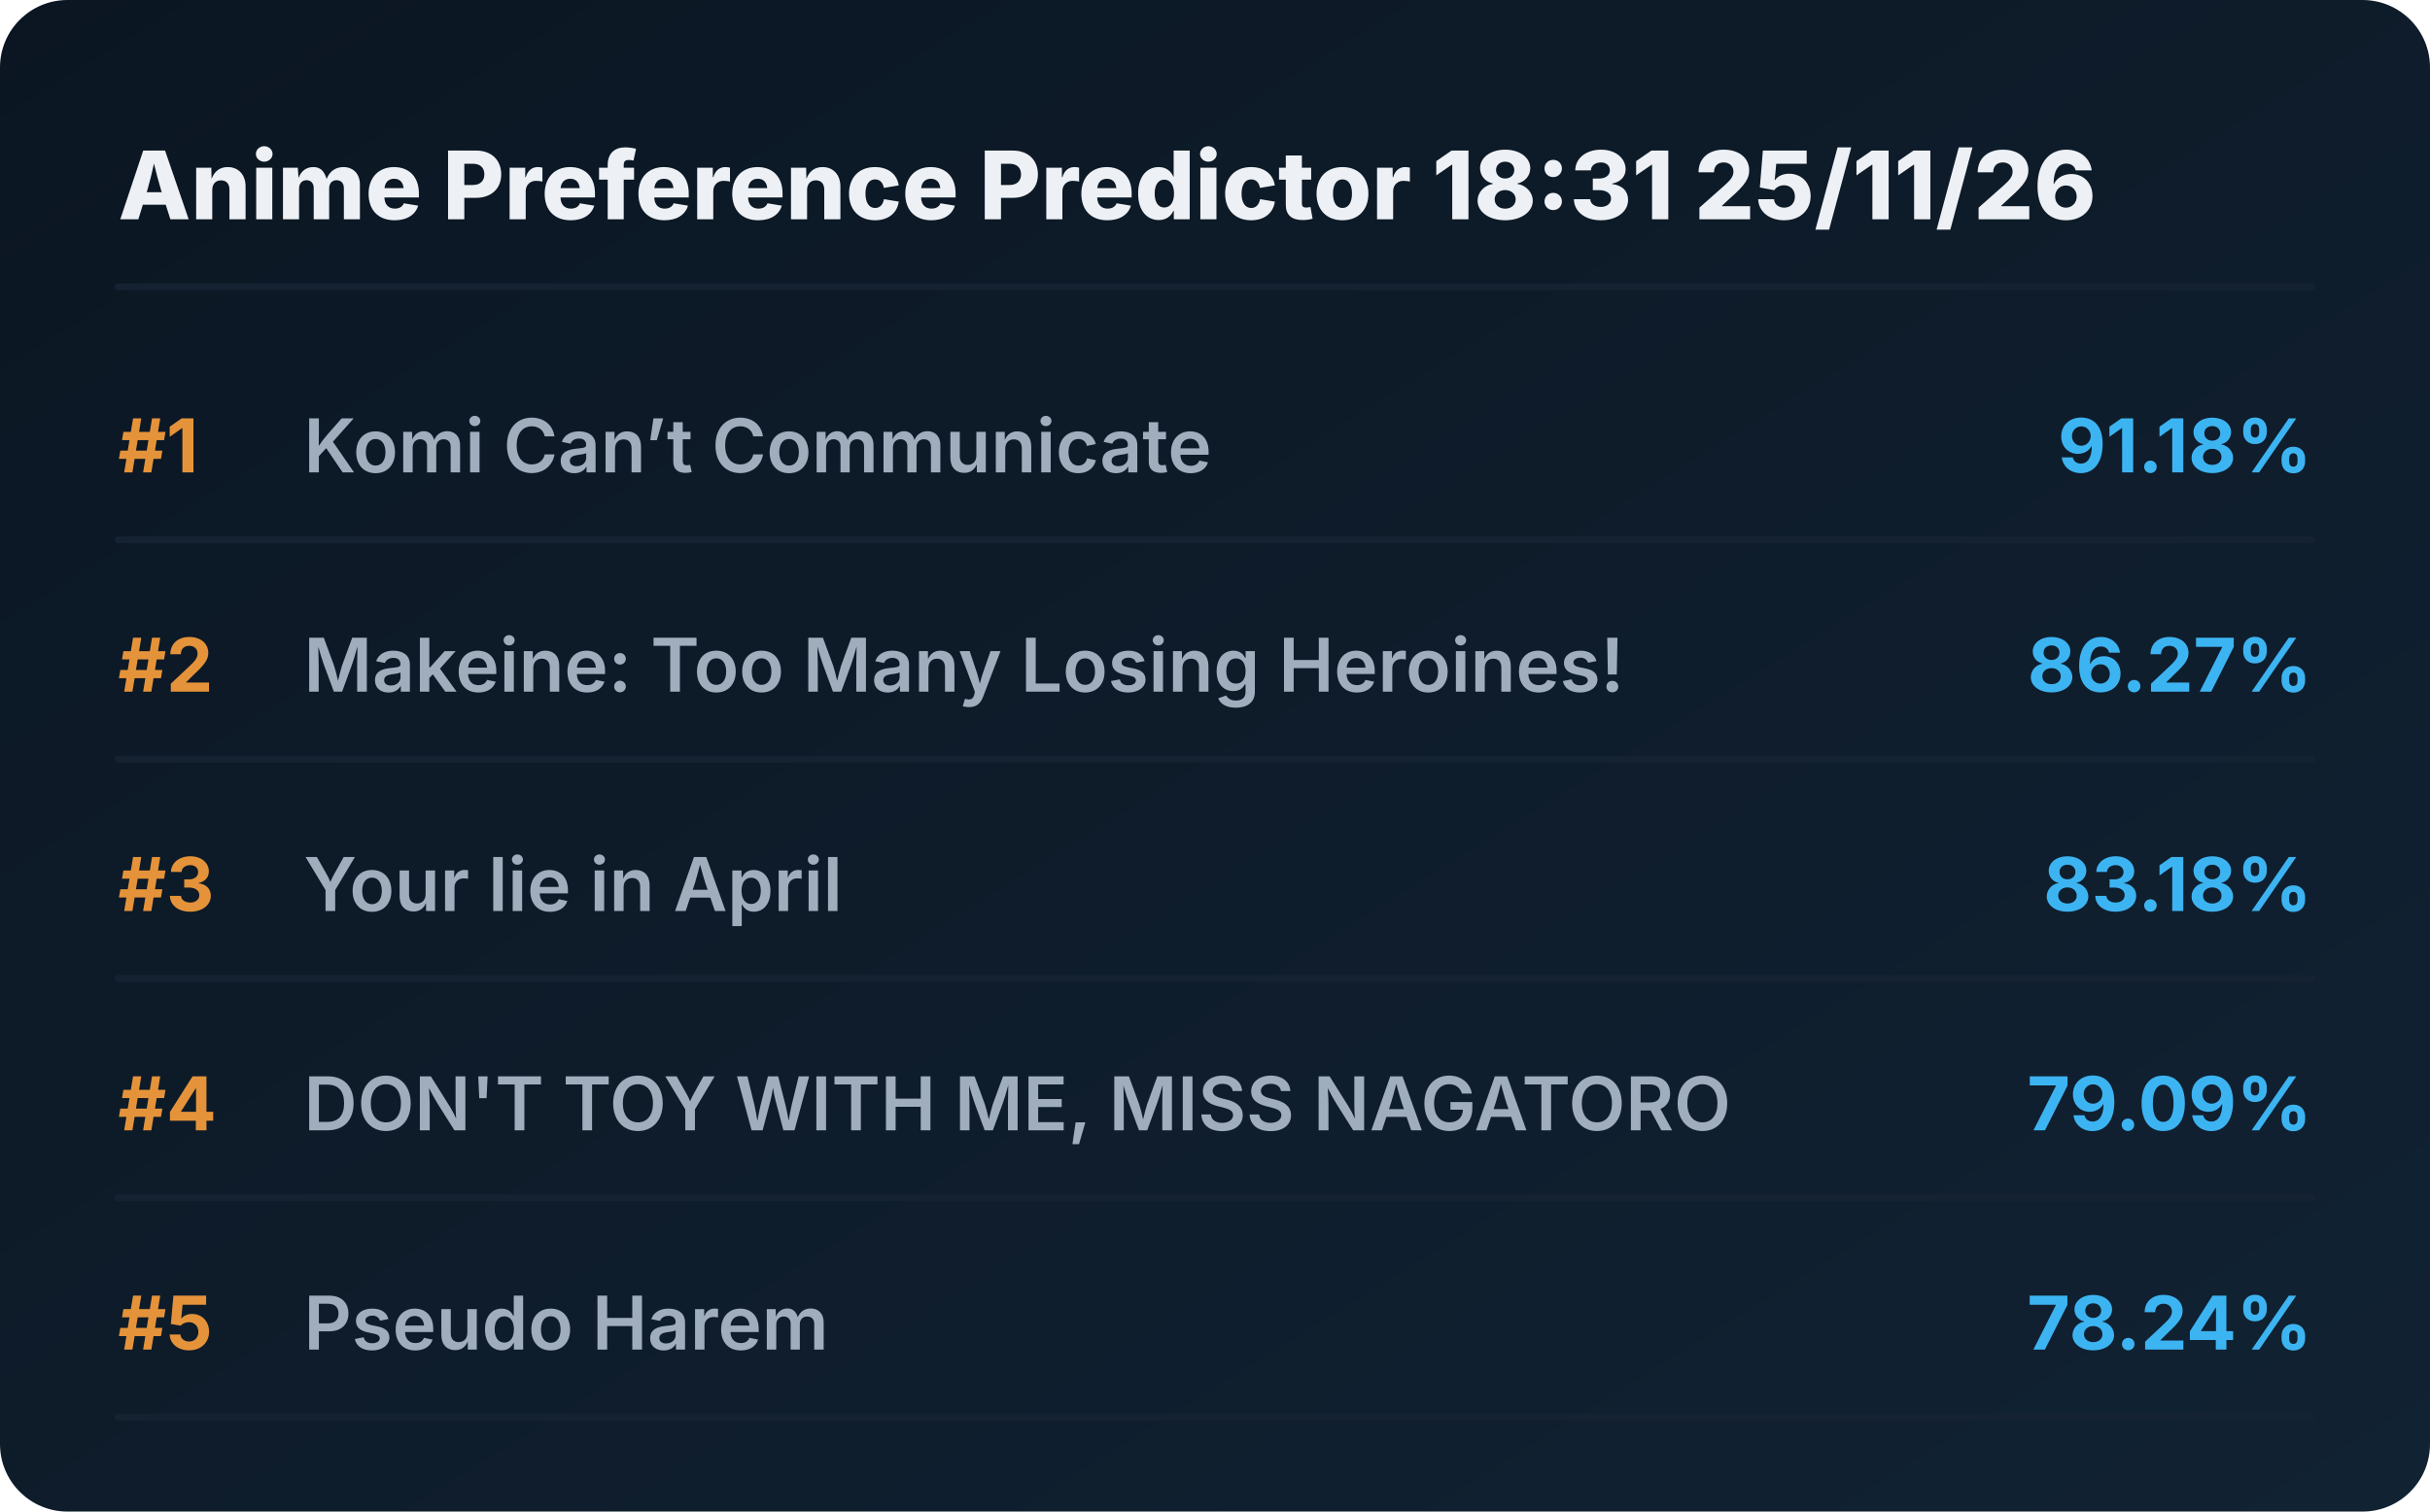
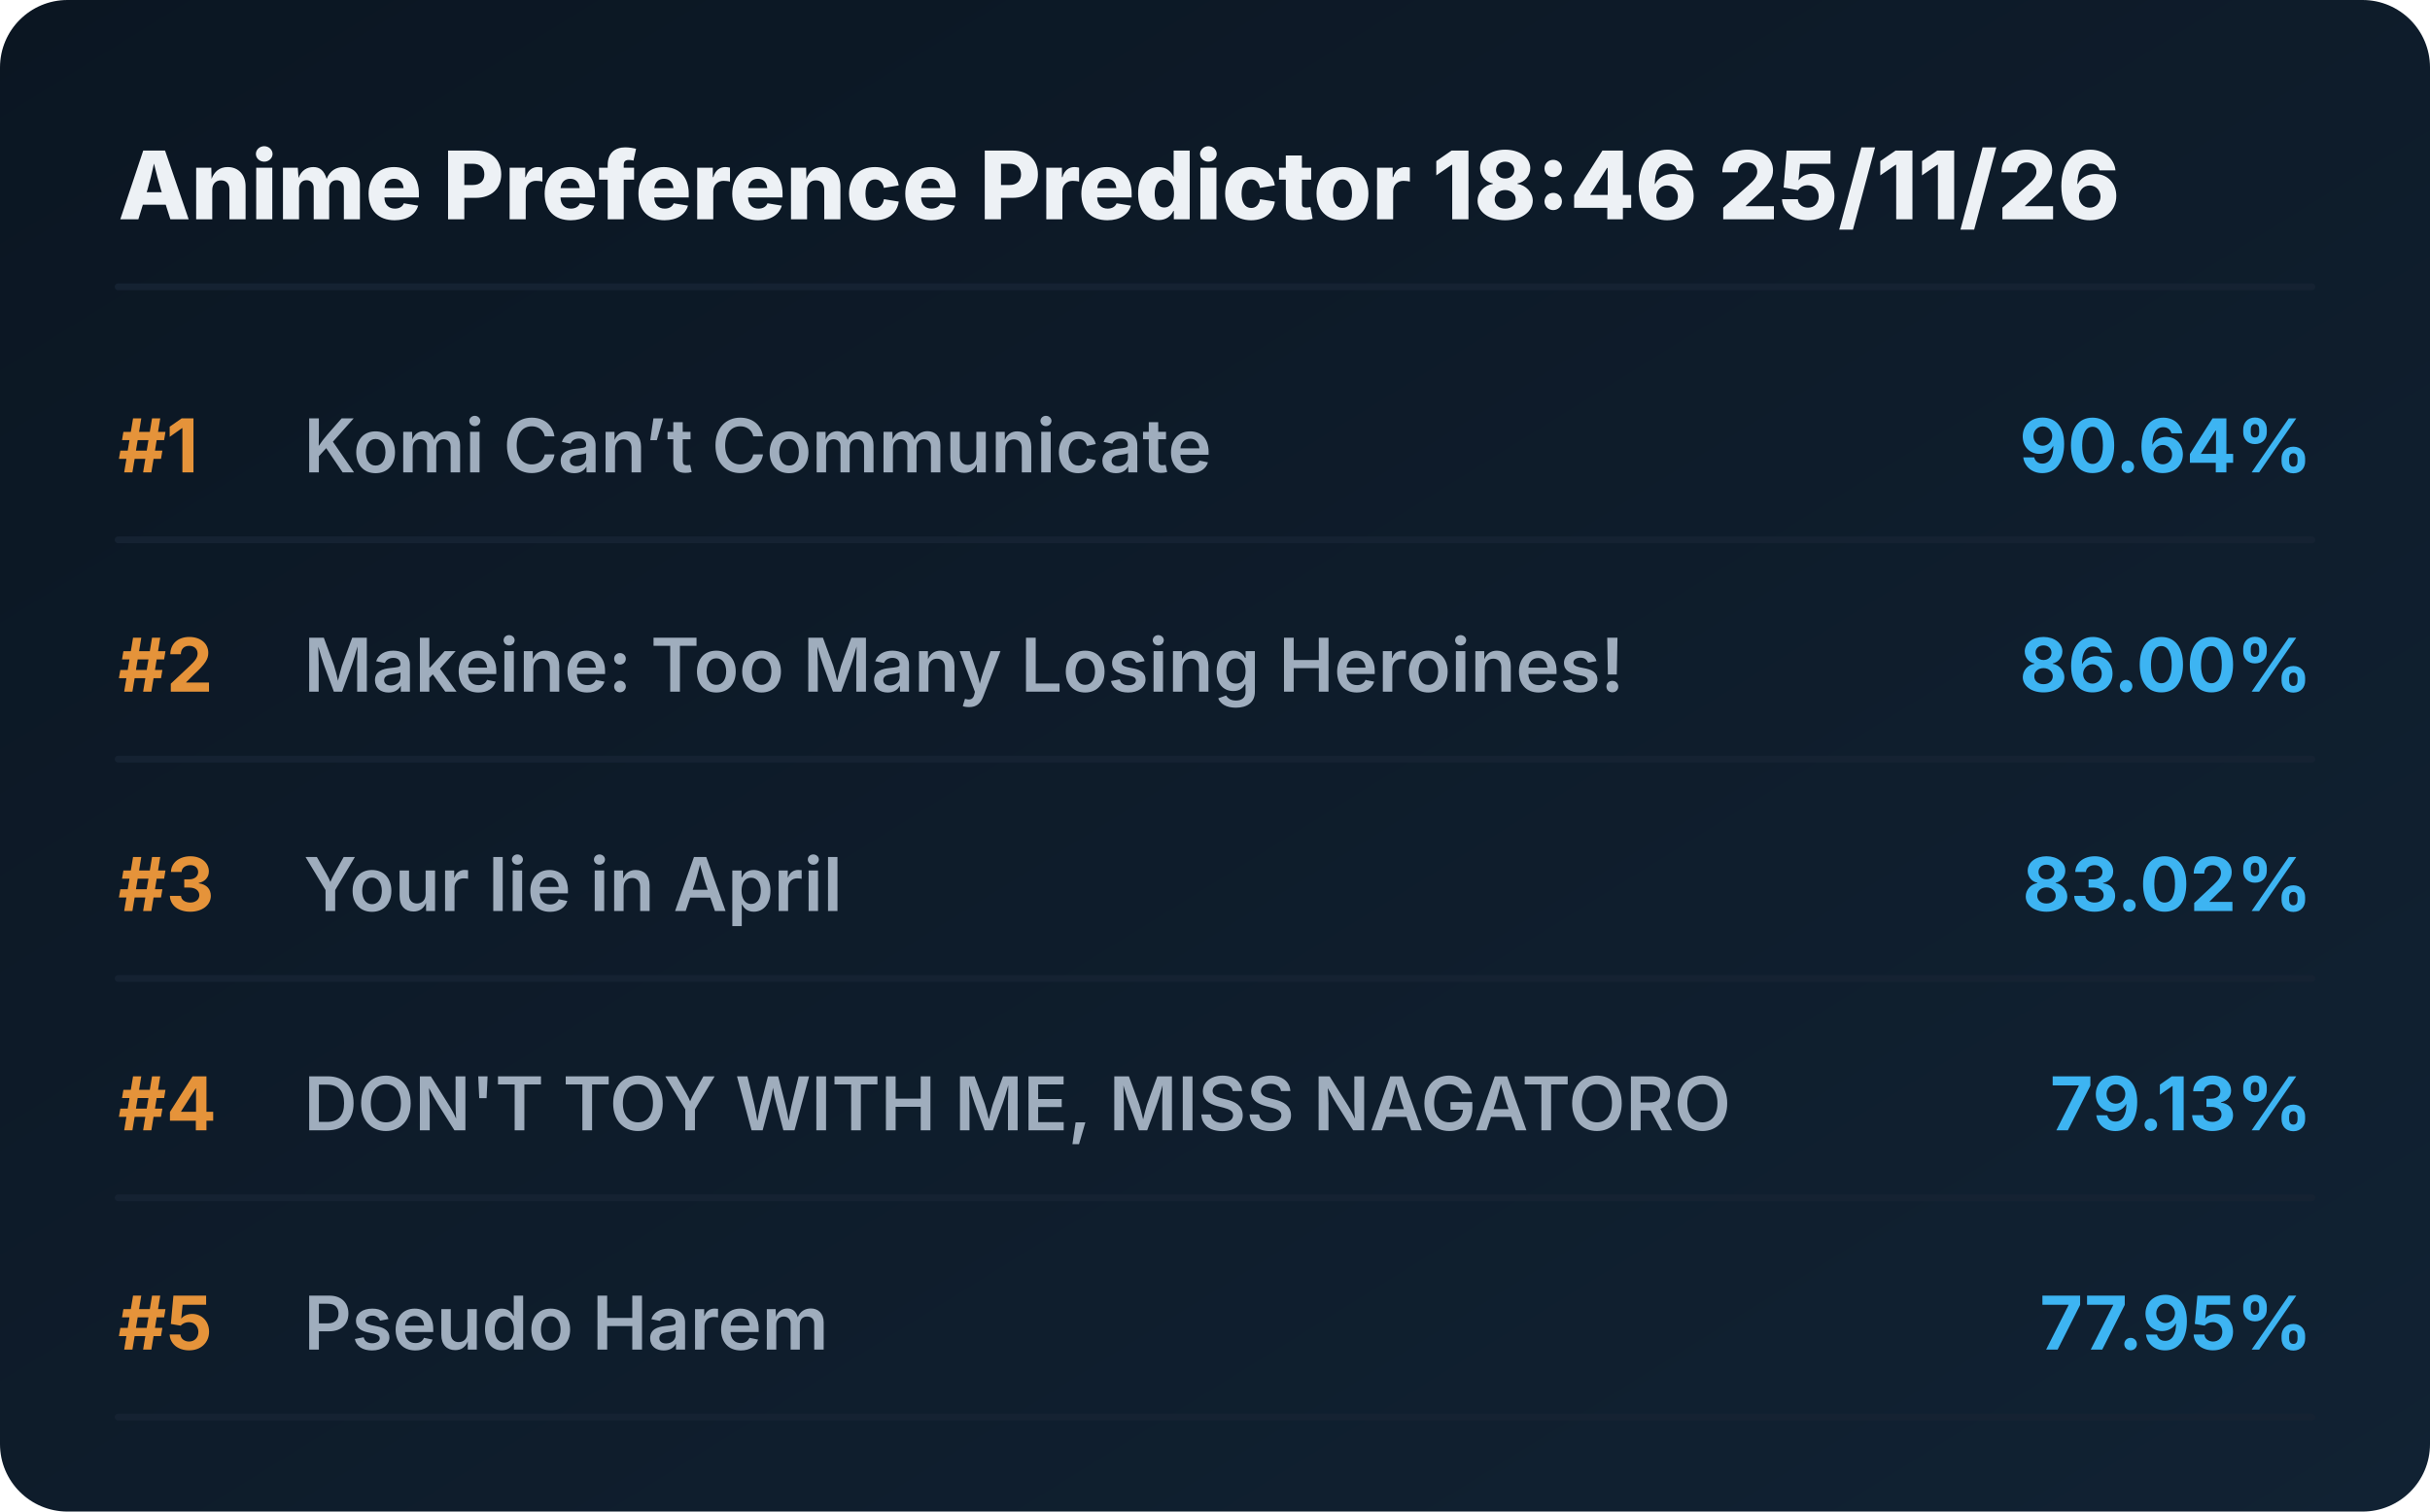
<svg xmlns="http://www.w3.org/2000/svg" viewBox="0 0 720 448" preserveAspectRatio="xMidYMid meet" style="width: 100%; height: auto; max-width: 720px;">
  <defs>
    <linearGradient id="boxGrad" x1="0%" y1="0%" x2="100%" y2="100%">
      <stop offset="0%" stop-color="#0b1622" />
      <stop offset="100%" stop-color="#112233" />
    </linearGradient>
    <clipPath id="titleClip">
      <rect x="90" y="0" width="510" height="100%" />
    </clipPath>
  </defs>
  <style>
    .bg { fill: url(#boxGrad); rx: 20px; }
    .header { font-family: 'Overpass', 'Inter', system-ui, sans-serif; font-weight: 800; font-size: 28px; fill: #edf1f5; }
    .rank { font-family: 'Overpass', 'Inter', system-ui, sans-serif; font-weight: 700; font-size: 22px; fill: #e5933a; }
    .title { font-family: 'Overpass', 'Inter', system-ui, sans-serif; font-weight: 600; font-size: 22px; fill: #9fadbd; }
    .score { font-family: 'Overpass', 'Inter', system-ui, sans-serif; font-weight: 700; font-size: 22px; fill: #3db4f2; }
    .line { stroke: #152232; stroke-width: 2; stroke-linecap: round; }
  </style>
  <rect class="bg" width="720" height="448" />
-   <text x="35" y="65" class="header">Anime Preference Predictor 18:31 25/11/26</text>
+   <text x="35" y="65" class="header">Anime Preference Predictor 18:46 25/11/26</text>
  <line x1="35" y1="85" x2="685" y2="85" class="line" />
  <g transform="translate(0, 0)">
    <text x="35" y="140" class="rank">#1</text>
    <text x="90" y="140" class="title">Komi Can’t Communicate</text>
-     <text x="685" y="140" class="score" text-anchor="end">91.18%</text>
+     <text x="685" y="140" class="score" text-anchor="end">90.64%</text>
    <line x1="35" y1="160" x2="685" y2="160" class="line" />
  </g>
  <g transform="translate(0, 65)">
    <text x="35" y="140" class="rank">#2</text>
    <text x="90" y="140" class="title">Makeine: Too Many Losing Heroines!</text>
-     <text x="685" y="140" class="score" text-anchor="end">86.27%</text>
+     <text x="685" y="140" class="score" text-anchor="end">86.00%</text>
    <line x1="35" y1="160" x2="685" y2="160" class="line" />
  </g>
  <g transform="translate(0, 130)">
    <text x="35" y="140" class="rank">#3</text>
    <text x="90" y="140" class="title">Your lie in April</text>
-     <text x="685" y="140" class="score" text-anchor="end">83.18%</text>
+     <text x="685" y="140" class="score" text-anchor="end">83.02%</text>
    <line x1="35" y1="160" x2="685" y2="160" class="line" />
  </g>
  <g transform="translate(0, 195)">
    <text x="35" y="140" class="rank">#4</text>
    <text x="90" y="140" class="title">DON'T TOY WITH ME, MISS NAGATORO</text>
-     <text x="685" y="140" class="score" text-anchor="end">79.09%</text>
+     <text x="685" y="140" class="score" text-anchor="end">79.13%</text>
    <line x1="35" y1="160" x2="685" y2="160" class="line" />
  </g>
  <g transform="translate(0, 260)">
    <text x="35" y="140" class="rank">#5</text>
    <text x="90" y="140" class="title">Pseudo Harem</text>
-     <text x="685" y="140" class="score" text-anchor="end">78.24%</text>
+     <text x="685" y="140" class="score" text-anchor="end">77.95%</text>
    <line x1="35" y1="160" x2="685" y2="160" class="line" />
  </g>
</svg>
